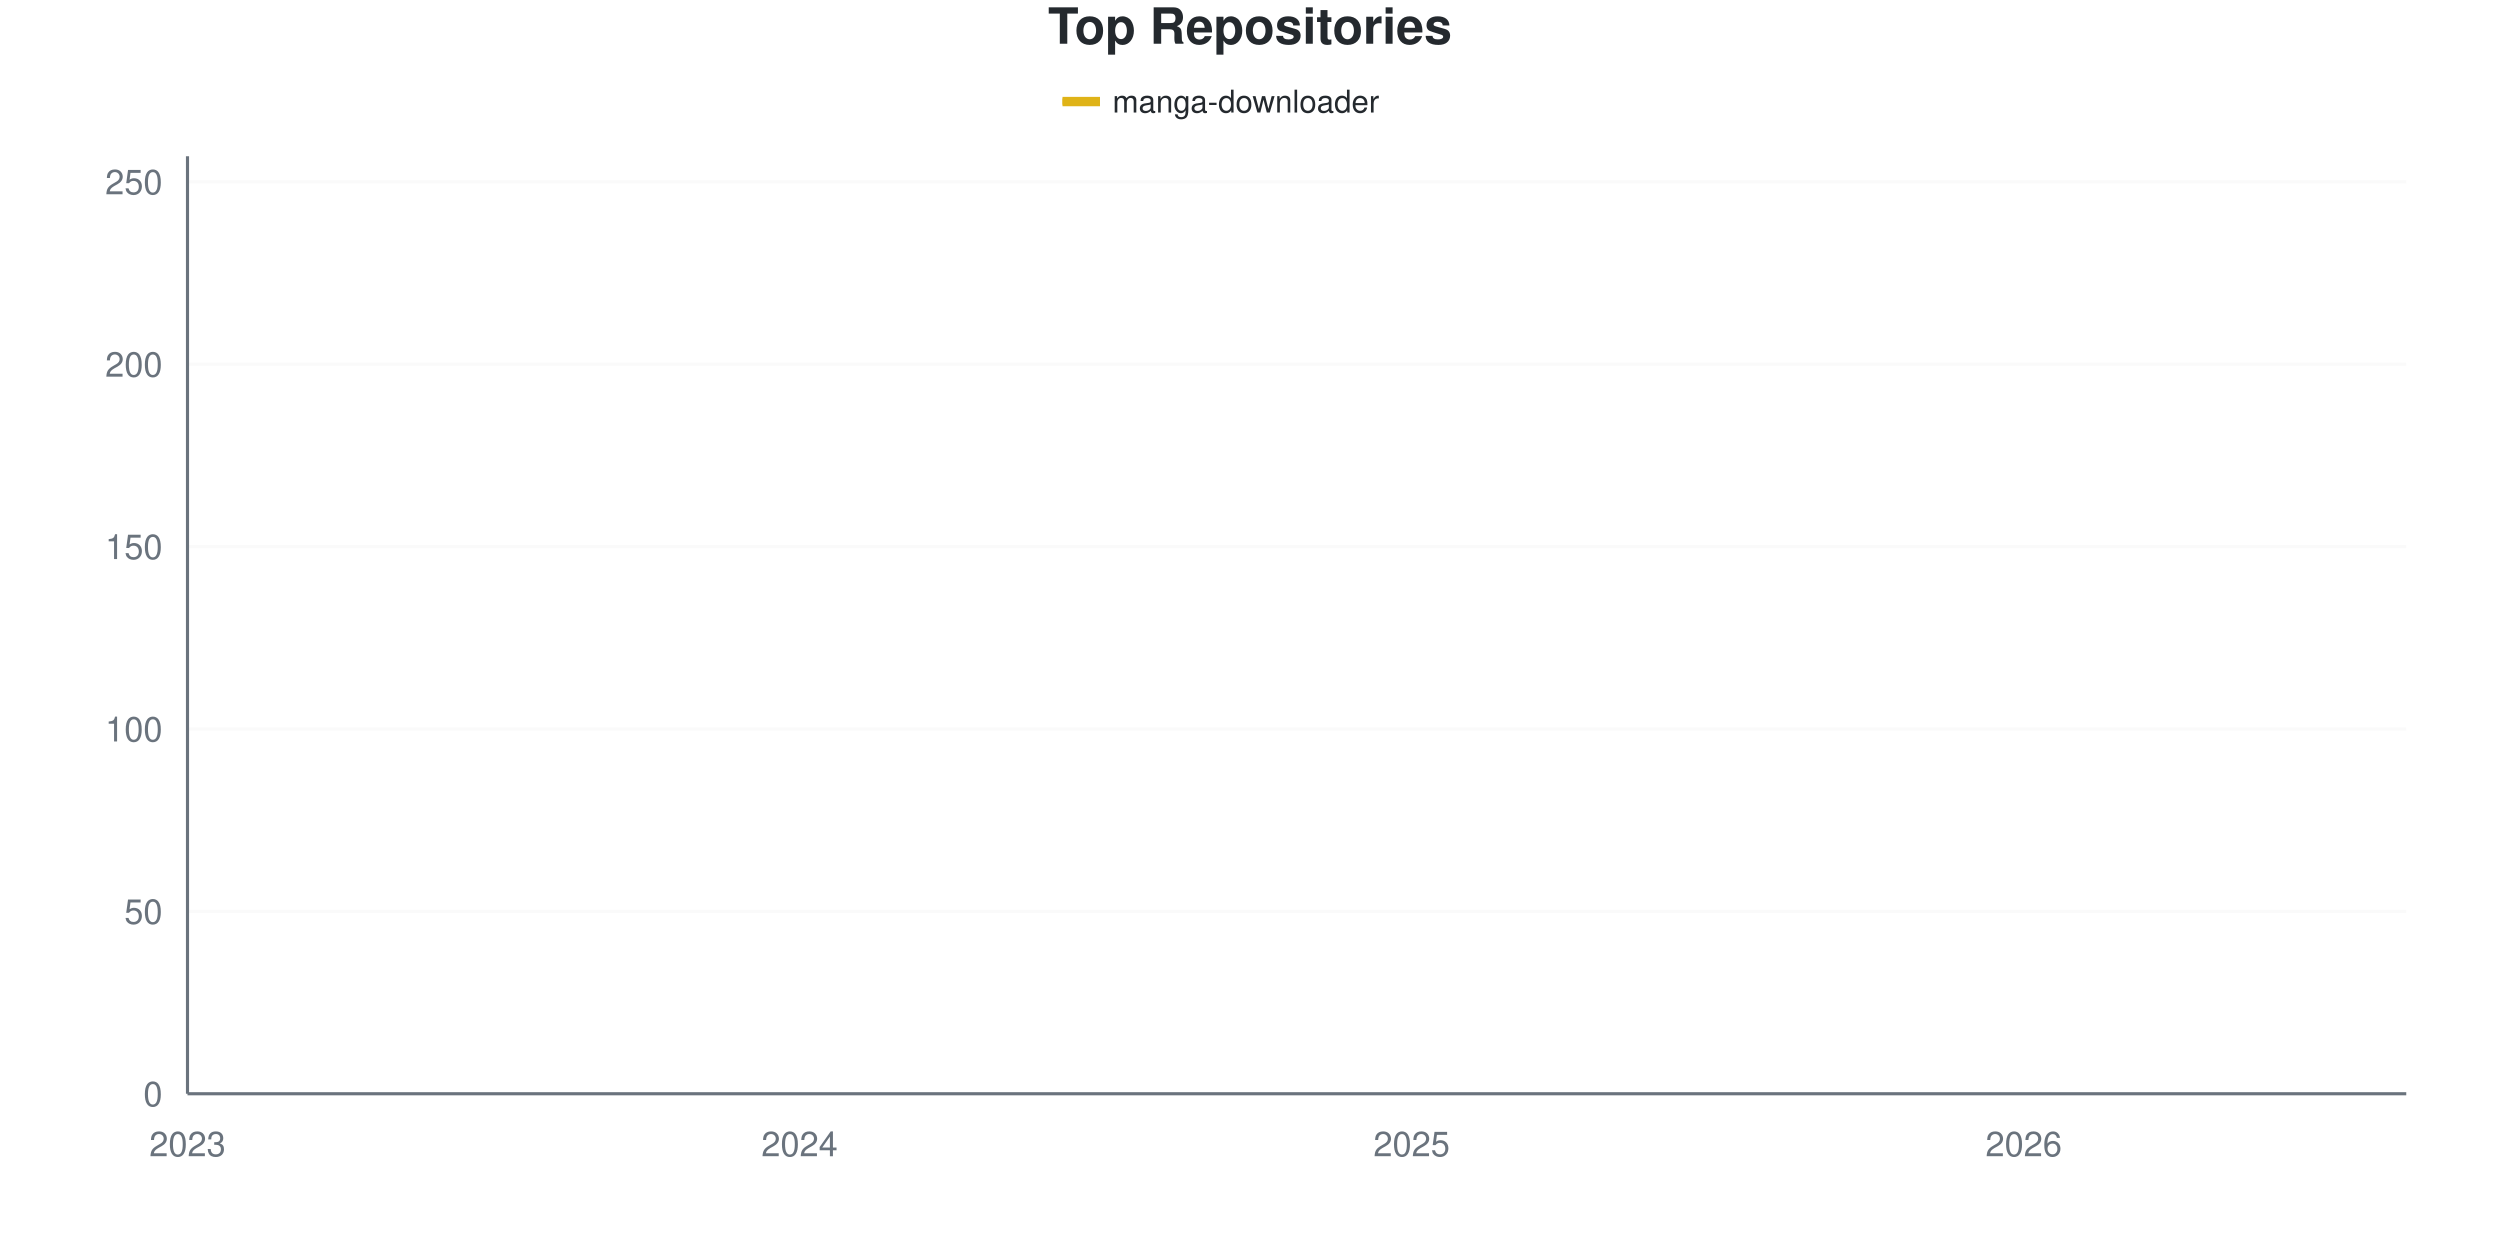
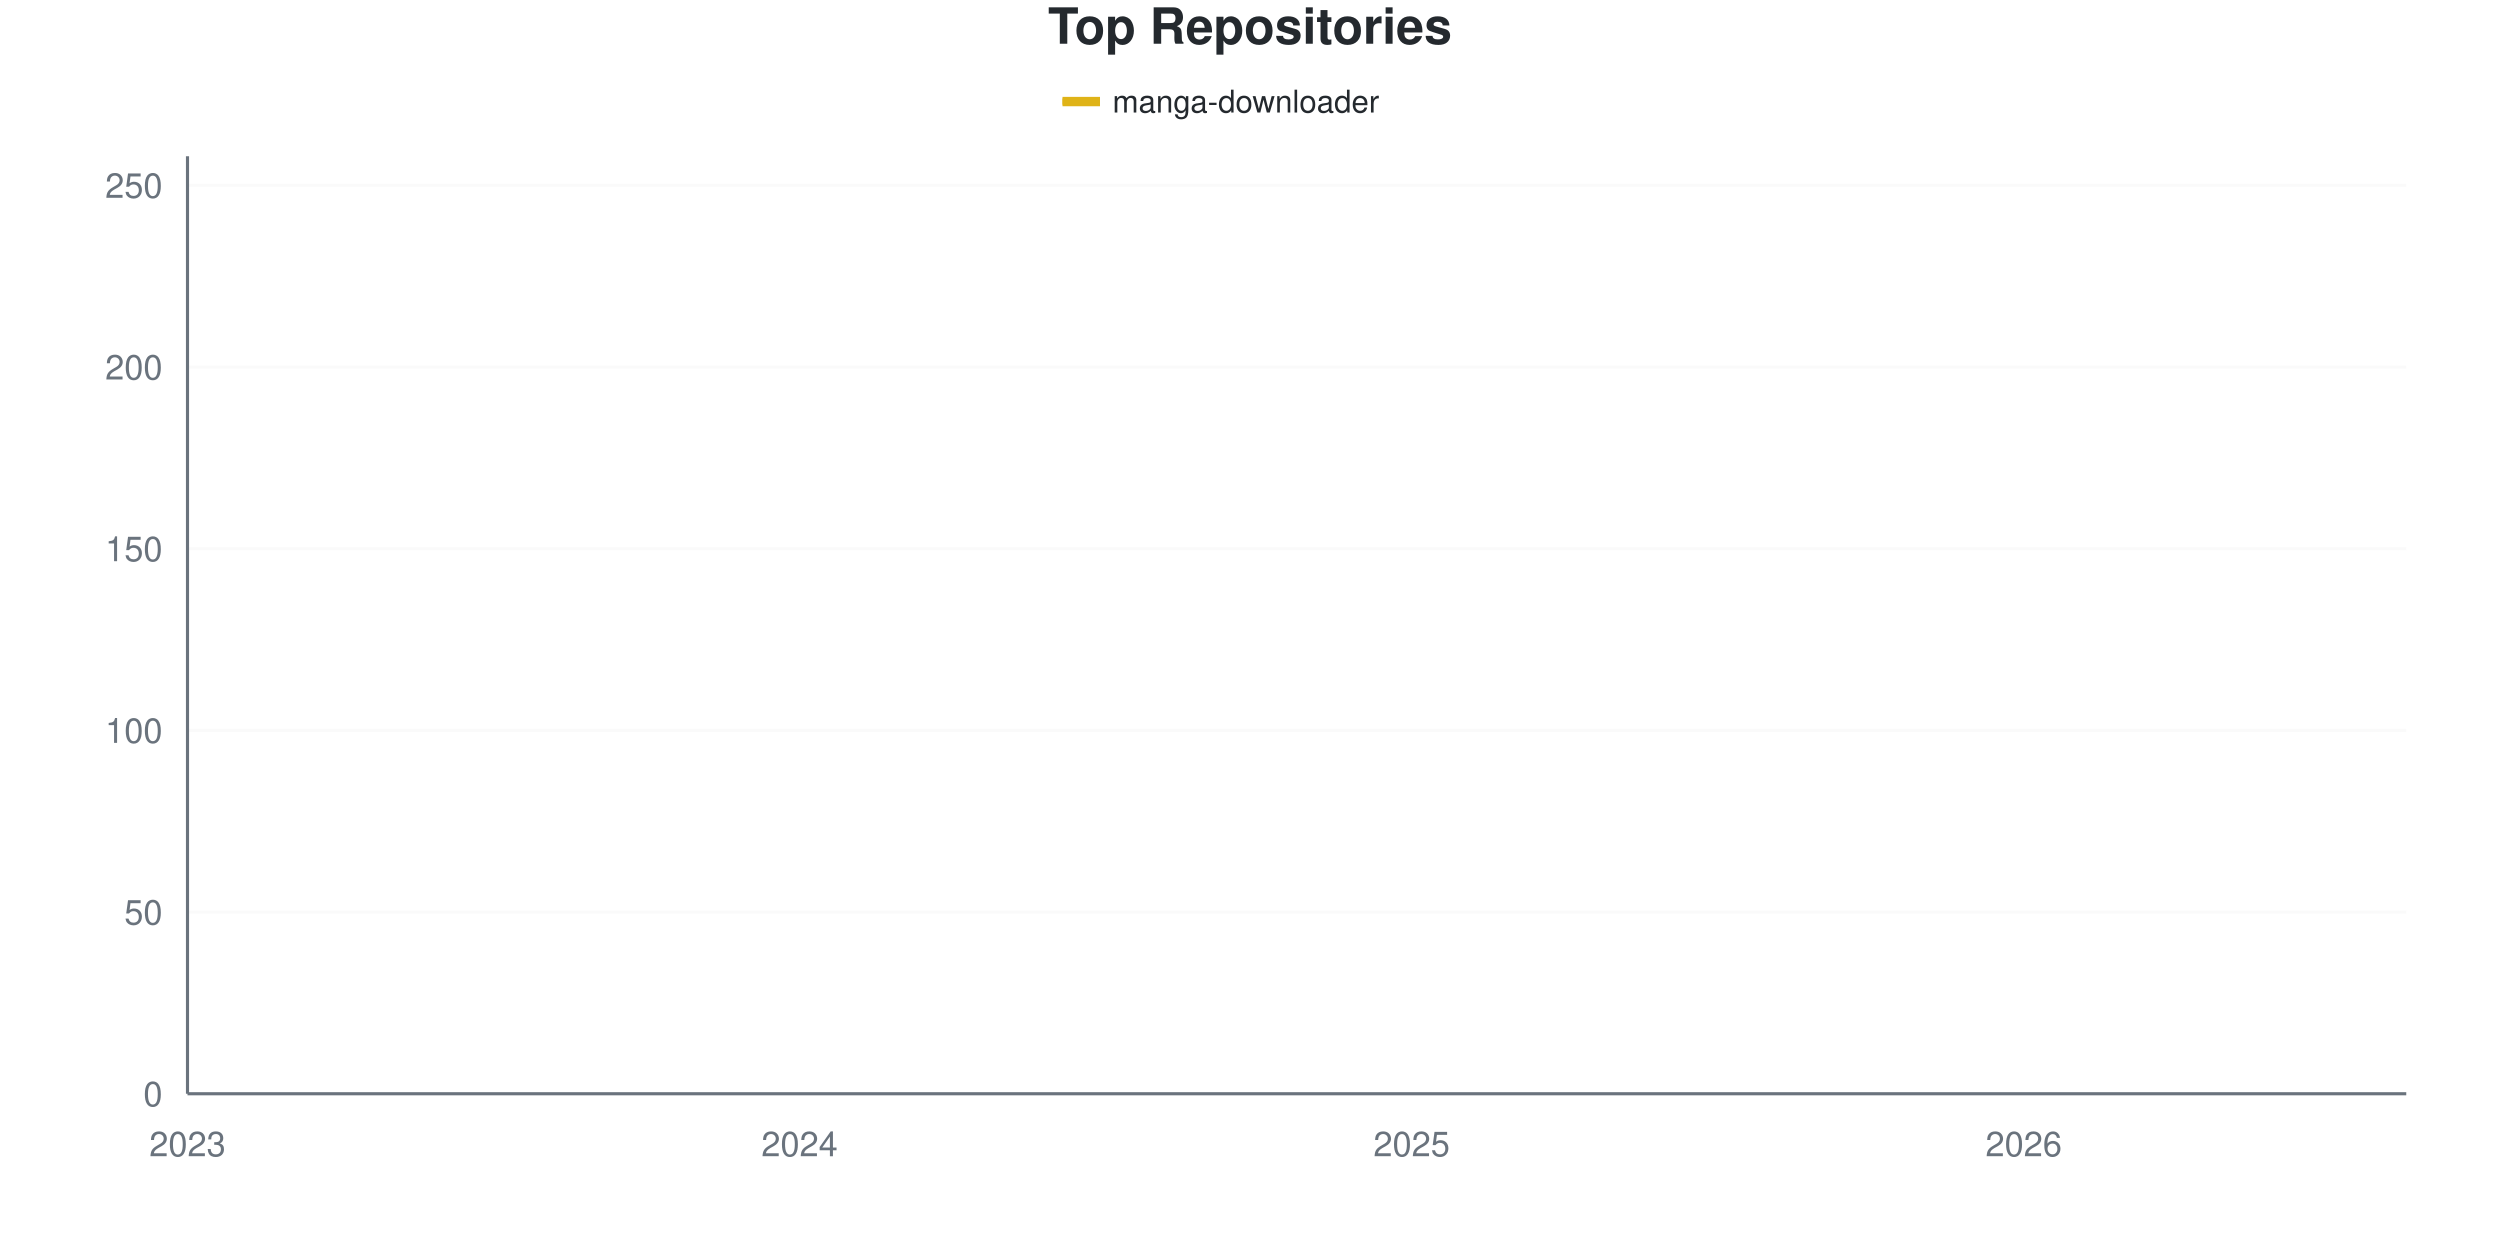
<svg xmlns="http://www.w3.org/2000/svg" viewBox="0 0 800 400" width="800" height="400">
  <style>
    @keyframes drawLine {
      to { stroke-dashoffset: 0; }
    }
    @keyframes fadeInPoint {
      from { opacity: 0; }
      to { opacity: 1; }
    }
    .data-line-0 {
      stroke-dasharray: 1168;
      stroke-dashoffset: 1168;
      animation: drawLine 2s ease-out forwards;
    }
    .data-point {
      opacity: 0;
      animation: fadeInPoint 0.5s ease-out forwards;
    }
    .chart-bg { fill: #fff; }
    .chart-text { fill: #24292e; }
    .chart-muted { fill: #6a737d; }
    .chart-grid { stroke: #eee; }
    .chart-axis { stroke: #6a737d; }
    @media (prefers-color-scheme: dark) {
      .chart-bg { fill: #0d1117; }
      .chart-text { fill: #e6edf3; }
      .chart-muted { fill: #8b949e; }
      .chart-grid { stroke: #21262d; }
      .chart-axis { stroke: #8b949e; }
    }
  </style>
  <rect width="800" height="400" class="chart-bg" />
  <text x="400" y="14" text-anchor="middle" class="chart-text" font-size="16" font-weight="bold" font-family="-apple-system, BlinkMacSystemFont, 'Segoe UI', Helvetica, Arial, sans-serif">Top Repositories</text>
  <g class="legend">
    <rect x="340" y="31" width="12" height="3" fill="#dfb317" />
    <line x1="340" y1="32.5" x2="352" y2="32.5" stroke="#dfb317" stroke-width="2" />
    <text x="356" y="36" class="chart-text" font-size="10" font-family="-apple-system, BlinkMacSystemFont, 'Segoe UI', Helvetica, Arial, sans-serif">manga-downloader</text>
  </g>
  <g class="grid">
    <line x1="60" y1="350" x2="770" y2="350" class="chart-grid" stroke-opacity="0.3" />
    <text x="52" y="354" text-anchor="end" class="chart-muted" font-size="11" font-family="-apple-system, BlinkMacSystemFont, 'Segoe UI', Helvetica, Arial, sans-serif">0</text>
-     <line x1="60" y1="291.634" x2="770" y2="291.634" class="chart-grid" stroke-opacity="0.3" />
-     <text x="52" y="295.634" text-anchor="end" class="chart-muted" font-size="11" font-family="-apple-system, BlinkMacSystemFont, 'Segoe UI', Helvetica, Arial, sans-serif">50</text>
-     <line x1="60" y1="233.268" x2="770" y2="233.268" class="chart-grid" stroke-opacity="0.3" />
-     <text x="52" y="237.268" text-anchor="end" class="chart-muted" font-size="11" font-family="-apple-system, BlinkMacSystemFont, 'Segoe UI', Helvetica, Arial, sans-serif">100</text>
-     <line x1="60" y1="174.903" x2="770" y2="174.903" class="chart-grid" stroke-opacity="0.3" />
-     <text x="52" y="178.903" text-anchor="end" class="chart-muted" font-size="11" font-family="-apple-system, BlinkMacSystemFont, 'Segoe UI', Helvetica, Arial, sans-serif">150</text>
-     <line x1="60" y1="116.537" x2="770" y2="116.537" class="chart-grid" stroke-opacity="0.3" />
-     <text x="52" y="120.537" text-anchor="end" class="chart-muted" font-size="11" font-family="-apple-system, BlinkMacSystemFont, 'Segoe UI', Helvetica, Arial, sans-serif">200</text>
-     <line x1="60" y1="58.171" x2="770" y2="58.171" class="chart-grid" stroke-opacity="0.3" />
-     <text x="52" y="62.171" text-anchor="end" class="chart-muted" font-size="11" font-family="-apple-system, BlinkMacSystemFont, 'Segoe UI', Helvetica, Arial, sans-serif">250</text>
+     <line x1="60" y1="291.86" x2="770" y2="291.86" class="chart-grid" stroke-opacity="0.3" />
+     <text x="52" y="295.86" text-anchor="end" class="chart-muted" font-size="11" font-family="-apple-system, BlinkMacSystemFont, 'Segoe UI', Helvetica, Arial, sans-serif">50</text>
+     <line x1="60" y1="233.721" x2="770" y2="233.721" class="chart-grid" stroke-opacity="0.3" />
+     <text x="52" y="237.721" text-anchor="end" class="chart-muted" font-size="11" font-family="-apple-system, BlinkMacSystemFont, 'Segoe UI', Helvetica, Arial, sans-serif">100</text>
+     <line x1="60" y1="175.581" x2="770" y2="175.581" class="chart-grid" stroke-opacity="0.3" />
+     <text x="52" y="179.581" text-anchor="end" class="chart-muted" font-size="11" font-family="-apple-system, BlinkMacSystemFont, 'Segoe UI', Helvetica, Arial, sans-serif">150</text>
+     <line x1="60" y1="117.442" x2="770" y2="117.442" class="chart-grid" stroke-opacity="0.3" />
+     <text x="52" y="121.442" text-anchor="end" class="chart-muted" font-size="11" font-family="-apple-system, BlinkMacSystemFont, 'Segoe UI', Helvetica, Arial, sans-serif">200</text>
+     <line x1="60" y1="59.302" x2="770" y2="59.302" class="chart-grid" stroke-opacity="0.3" />
+     <text x="52" y="63.302" text-anchor="end" class="chart-muted" font-size="11" font-family="-apple-system, BlinkMacSystemFont, 'Segoe UI', Helvetica, Arial, sans-serif">250</text>
  </g>
  <g class="milestones">
    
  </g>
  <g class="x-axis">
    <text x="60" y="370" text-anchor="middle" class="chart-muted" font-size="11" font-family="-apple-system, BlinkMacSystemFont, 'Segoe UI', Helvetica, Arial, sans-serif">2023</text>
    <text x="255.862" y="370" text-anchor="middle" class="chart-muted" font-size="11" font-family="-apple-system, BlinkMacSystemFont, 'Segoe UI', Helvetica, Arial, sans-serif">2024</text>
    <text x="451.724" y="370" text-anchor="middle" class="chart-muted" font-size="11" font-family="-apple-system, BlinkMacSystemFont, 'Segoe UI', Helvetica, Arial, sans-serif">2025</text>
    <text x="647.586" y="370" text-anchor="middle" class="chart-muted" font-size="11" font-family="-apple-system, BlinkMacSystemFont, 'Segoe UI', Helvetica, Arial, sans-serif">2026</text>
  </g>
  <line x1="60" y1="50" x2="60" y2="350" class="chart-axis" stroke-width="1" />
  <line x1="60" y1="350" x2="770" y2="350" class="chart-axis" stroke-width="1" />
-   <path d="M60,348.833 C68.161,347.276 76.322,344.163 84.483,344.163 C92.644,344.163 100.805,344.163 108.966,344.163 C117.126,344.163 125.287,344.163 133.448,344.163 C141.609,344.163 149.77,342.607 157.931,341.829 C166.092,341.051 174.253,340.272 182.414,339.494 C190.575,338.716 198.736,337.16 206.897,337.16 C215.057,337.16 223.218,337.16 231.379,337.16 C239.54,337.16 247.701,335.019 255.862,333.658 C264.023,332.296 272.184,331.907 280.345,328.988 C288.506,326.07 296.667,320.817 304.828,316.148 C312.989,311.479 321.149,304.669 329.31,300.973 C337.471,297.276 345.632,297.665 353.793,293.969 C361.954,290.272 370.115,282.49 378.276,278.794 C386.437,275.097 394.598,275.486 402.759,271.79 C410.92,268.093 419.08,261.868 427.241,256.615 C435.402,251.362 443.563,247.082 451.724,240.272 C459.885,233.463 468.046,222.179 476.207,215.759 C484.368,209.339 492.529,206.226 500.69,201.751 C508.851,197.276 517.011,193.385 525.172,188.911 C533.333,184.436 541.494,178.988 549.655,174.903 C557.816,170.817 565.977,167.315 574.138,164.397 C582.299,161.479 590.46,159.728 598.621,157.393 C606.782,155.058 614.943,153.113 623.103,150.389 C631.264,147.665 639.425,144.553 647.586,141.051 C655.747,137.549 663.908,133.074 672.069,129.377 C680.23,125.681 688.391,121.79 696.552,118.872 C704.713,115.953 712.874,114.786 721.034,111.868 C729.195,108.949 737.356,107.004 745.517,101.362 C753.678,95.72 761.839,85.798 770,78.016" fill="none" stroke="#dfb317" stroke-width="2.5" class="data-line-0" />
+   <path d="M60,348.837 C68.161,347.287 76.322,344.186 84.483,344.186 C92.644,344.186 100.805,344.186 108.966,344.186 C117.126,344.186 125.287,344.186 133.448,344.186 C141.609,344.186 149.77,342.636 157.931,341.86 C166.092,341.085 174.253,340.31 182.414,339.535 C190.575,338.76 198.736,337.209 206.897,337.209 C215.057,337.209 223.218,337.209 231.379,337.209 C239.54,337.209 247.701,335.078 255.862,333.721 C264.023,332.364 272.184,331.977 280.345,329.07 C288.506,326.163 296.667,320.93 304.828,316.279 C312.989,311.628 321.149,305.039 329.31,301.163 C337.471,297.287 345.632,296.705 353.793,293.023 C361.954,289.341 370.115,282.558 378.276,279.07 C386.437,275.581 394.598,275.775 402.759,272.093 C410.92,268.411 419.08,262.403 427.241,256.977 C435.402,251.55 443.563,246.318 451.724,239.535 C459.885,232.752 468.046,222.481 476.207,216.279 C484.368,210.078 492.529,206.977 500.69,202.326 C508.851,197.674 517.011,192.829 525.172,188.372 C533.333,183.915 541.494,179.457 549.655,175.581 C557.816,171.705 565.977,168.023 574.138,165.116 C582.299,162.209 590.46,160.465 598.621,158.14 C606.782,155.814 614.943,153.876 623.103,151.163 C631.264,148.45 639.425,145.349 647.586,141.86 C655.747,138.372 663.908,133.915 672.069,130.233 C680.23,126.55 688.391,122.868 696.552,119.767 C704.713,116.667 712.874,114.535 721.034,111.628 C729.195,108.721 737.356,107.946 745.517,102.326 C753.678,96.705 761.839,86.047 770,77.907" fill="none" stroke="#dfb317" stroke-width="2.5" class="data-line-0" />
  <g class="points">
-     <circle cx="60" cy="348.833" r="4" fill="#dfb317" class="data-point" style="animation-delay: 1.50s" />
-     <circle cx="84.483" cy="344.163" r="4" fill="#dfb317" class="data-point" style="animation-delay: 1.55s" />
-     <circle cx="108.966" cy="344.163" r="4" fill="#dfb317" class="data-point" style="animation-delay: 1.60s" />
-     <circle cx="133.448" cy="344.163" r="4" fill="#dfb317" class="data-point" style="animation-delay: 1.65s" />
-     <circle cx="157.931" cy="341.829" r="4" fill="#dfb317" class="data-point" style="animation-delay: 1.70s" />
-     <circle cx="182.414" cy="339.494" r="4" fill="#dfb317" class="data-point" style="animation-delay: 1.75s" />
-     <circle cx="206.897" cy="337.16" r="4" fill="#dfb317" class="data-point" style="animation-delay: 1.80s" />
-     <circle cx="231.379" cy="337.16" r="4" fill="#dfb317" class="data-point" style="animation-delay: 1.85s" />
-     <circle cx="255.862" cy="333.658" r="4" fill="#dfb317" class="data-point" style="animation-delay: 1.90s" />
-     <circle cx="280.345" cy="328.988" r="4" fill="#dfb317" class="data-point" style="animation-delay: 1.95s" />
-     <circle cx="304.828" cy="316.148" r="4" fill="#dfb317" class="data-point" style="animation-delay: 2.00s" />
-     <circle cx="329.31" cy="300.973" r="4" fill="#dfb317" class="data-point" style="animation-delay: 2.05s" />
-     <circle cx="353.793" cy="293.969" r="4" fill="#dfb317" class="data-point" style="animation-delay: 2.10s" />
-     <circle cx="378.276" cy="278.794" r="4" fill="#dfb317" class="data-point" style="animation-delay: 2.15s" />
-     <circle cx="402.759" cy="271.79" r="4" fill="#dfb317" class="data-point" style="animation-delay: 2.20s" />
-     <circle cx="427.241" cy="256.615" r="4" fill="#dfb317" class="data-point" style="animation-delay: 2.25s" />
-     <circle cx="451.724" cy="240.272" r="4" fill="#dfb317" class="data-point" style="animation-delay: 2.30s" />
-     <circle cx="476.207" cy="215.759" r="4" fill="#dfb317" class="data-point" style="animation-delay: 2.35s" />
-     <circle cx="500.69" cy="201.751" r="4" fill="#dfb317" class="data-point" style="animation-delay: 2.40s" />
-     <circle cx="525.172" cy="188.911" r="4" fill="#dfb317" class="data-point" style="animation-delay: 2.45s" />
-     <circle cx="549.655" cy="174.903" r="4" fill="#dfb317" class="data-point" style="animation-delay: 2.50s" />
-     <circle cx="574.138" cy="164.397" r="4" fill="#dfb317" class="data-point" style="animation-delay: 2.55s" />
-     <circle cx="598.621" cy="157.393" r="4" fill="#dfb317" class="data-point" style="animation-delay: 2.60s" />
-     <circle cx="623.103" cy="150.389" r="4" fill="#dfb317" class="data-point" style="animation-delay: 2.65s" />
-     <circle cx="647.586" cy="141.051" r="4" fill="#dfb317" class="data-point" style="animation-delay: 2.70s" />
-     <circle cx="672.069" cy="129.377" r="4" fill="#dfb317" class="data-point" style="animation-delay: 2.75s" />
-     <circle cx="696.552" cy="118.872" r="4" fill="#dfb317" class="data-point" style="animation-delay: 2.80s" />
-     <circle cx="721.034" cy="111.868" r="4" fill="#dfb317" class="data-point" style="animation-delay: 2.85s" />
-     <circle cx="745.517" cy="101.362" r="4" fill="#dfb317" class="data-point" style="animation-delay: 2.90s" />
-     <circle cx="770" cy="78.016" r="4" fill="#dfb317" class="data-point" style="animation-delay: 2.95s" />
+     <circle cx="60" cy="348.837" r="4" fill="#dfb317" class="data-point" style="animation-delay: 1.50s" />
+     <circle cx="84.483" cy="344.186" r="4" fill="#dfb317" class="data-point" style="animation-delay: 1.55s" />
+     <circle cx="108.966" cy="344.186" r="4" fill="#dfb317" class="data-point" style="animation-delay: 1.60s" />
+     <circle cx="133.448" cy="344.186" r="4" fill="#dfb317" class="data-point" style="animation-delay: 1.65s" />
+     <circle cx="157.931" cy="341.86" r="4" fill="#dfb317" class="data-point" style="animation-delay: 1.70s" />
+     <circle cx="182.414" cy="339.535" r="4" fill="#dfb317" class="data-point" style="animation-delay: 1.75s" />
+     <circle cx="206.897" cy="337.209" r="4" fill="#dfb317" class="data-point" style="animation-delay: 1.80s" />
+     <circle cx="231.379" cy="337.209" r="4" fill="#dfb317" class="data-point" style="animation-delay: 1.85s" />
+     <circle cx="255.862" cy="333.721" r="4" fill="#dfb317" class="data-point" style="animation-delay: 1.90s" />
+     <circle cx="280.345" cy="329.07" r="4" fill="#dfb317" class="data-point" style="animation-delay: 1.95s" />
+     <circle cx="304.828" cy="316.279" r="4" fill="#dfb317" class="data-point" style="animation-delay: 2.00s" />
+     <circle cx="329.31" cy="301.163" r="4" fill="#dfb317" class="data-point" style="animation-delay: 2.05s" />
+     <circle cx="353.793" cy="293.023" r="4" fill="#dfb317" class="data-point" style="animation-delay: 2.10s" />
+     <circle cx="378.276" cy="279.07" r="4" fill="#dfb317" class="data-point" style="animation-delay: 2.15s" />
+     <circle cx="402.759" cy="272.093" r="4" fill="#dfb317" class="data-point" style="animation-delay: 2.20s" />
+     <circle cx="427.241" cy="256.977" r="4" fill="#dfb317" class="data-point" style="animation-delay: 2.25s" />
+     <circle cx="451.724" cy="239.535" r="4" fill="#dfb317" class="data-point" style="animation-delay: 2.30s" />
+     <circle cx="476.207" cy="216.279" r="4" fill="#dfb317" class="data-point" style="animation-delay: 2.35s" />
+     <circle cx="500.69" cy="202.326" r="4" fill="#dfb317" class="data-point" style="animation-delay: 2.40s" />
+     <circle cx="525.172" cy="188.372" r="4" fill="#dfb317" class="data-point" style="animation-delay: 2.45s" />
+     <circle cx="549.655" cy="175.581" r="4" fill="#dfb317" class="data-point" style="animation-delay: 2.50s" />
+     <circle cx="574.138" cy="165.116" r="4" fill="#dfb317" class="data-point" style="animation-delay: 2.55s" />
+     <circle cx="598.621" cy="158.14" r="4" fill="#dfb317" class="data-point" style="animation-delay: 2.60s" />
+     <circle cx="623.103" cy="151.163" r="4" fill="#dfb317" class="data-point" style="animation-delay: 2.65s" />
+     <circle cx="647.586" cy="141.86" r="4" fill="#dfb317" class="data-point" style="animation-delay: 2.70s" />
+     <circle cx="672.069" cy="130.233" r="4" fill="#dfb317" class="data-point" style="animation-delay: 2.75s" />
+     <circle cx="696.552" cy="119.767" r="4" fill="#dfb317" class="data-point" style="animation-delay: 2.80s" />
+     <circle cx="721.034" cy="111.628" r="4" fill="#dfb317" class="data-point" style="animation-delay: 2.85s" />
+     <circle cx="745.517" cy="102.326" r="4" fill="#dfb317" class="data-point" style="animation-delay: 2.90s" />
+     <circle cx="770" cy="77.907" r="4" fill="#dfb317" class="data-point" style="animation-delay: 2.95s" />
  </g>
</svg>
